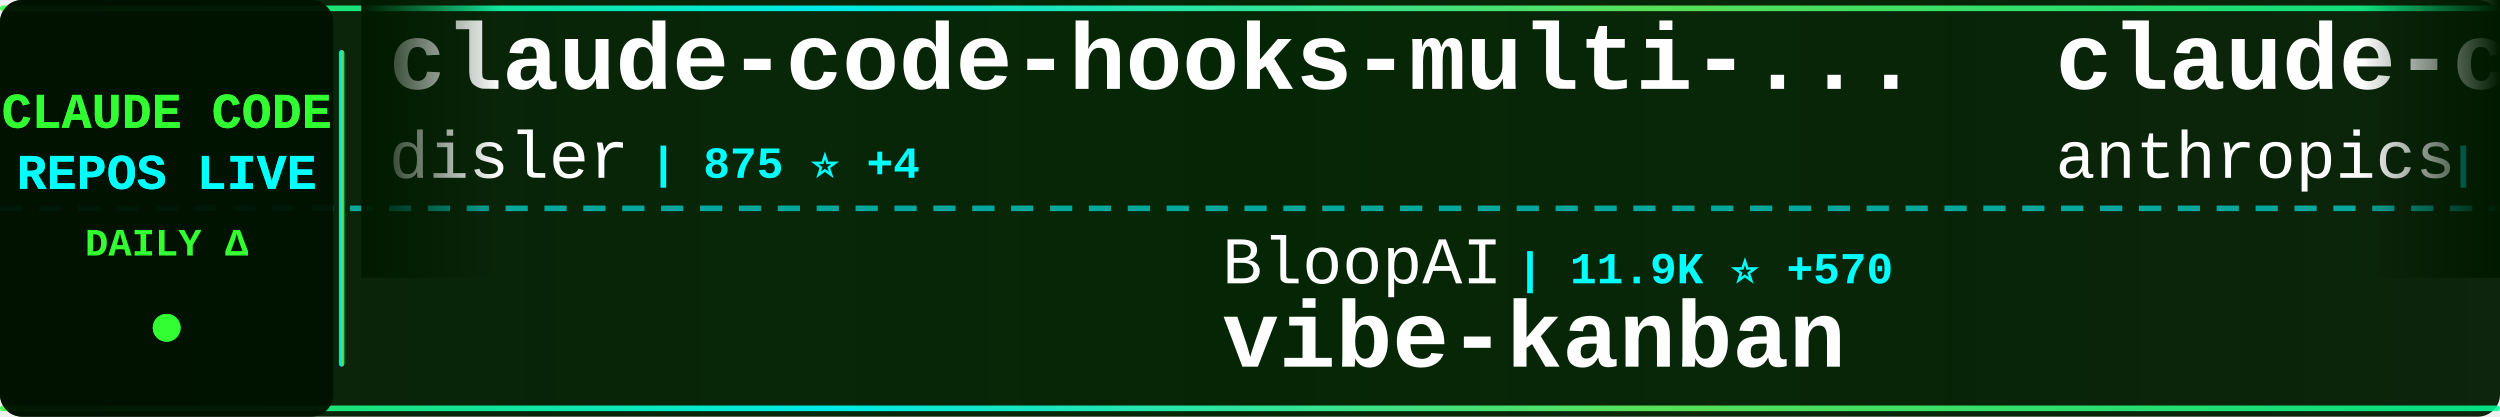
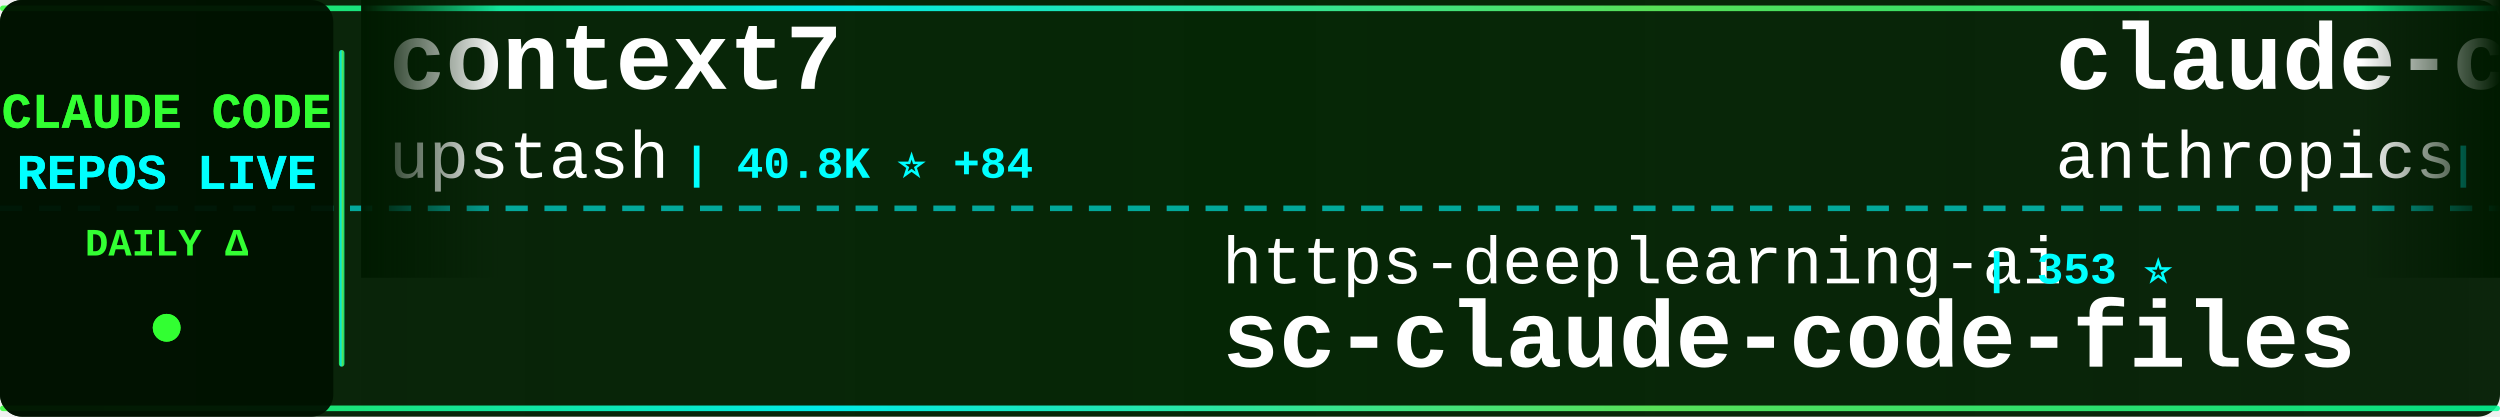
<svg xmlns="http://www.w3.org/2000/svg" width="900" height="150">
  <defs>
    <linearGradient id="tickerBg" x1="0%" y1="0%" x2="100%" y2="0%">
      <stop offset="0%" style="stop-color:#001a00;stop-opacity:0.95" />
      <stop offset="50%" style="stop-color:#002200;stop-opacity:0.98" />
      <stop offset="100%" style="stop-color:#001a00;stop-opacity:0.95" />
    </linearGradient>
    <linearGradient id="borderGrad" x1="0%" y1="0%" x2="100%" y2="0%">
      <stop offset="0%" style="stop-color:#33ff33;stop-opacity:0.85">
        <animate attributeName="stop-opacity" values="0.85;1;0.85" dur="2s" repeatCount="indefinite" />
      </stop>
      <stop offset="33%" style="stop-color:#00ffff;stop-opacity:0.9">
        <animate attributeName="stop-opacity" values="0.9;1;0.9" dur="2.2s" repeatCount="indefinite" />
      </stop>
      <stop offset="66%" style="stop-color:#66ff66;stop-opacity:0.85">
        <animate attributeName="stop-opacity" values="0.85;1;0.85" dur="1.8s" repeatCount="indefinite" />
      </stop>
      <stop offset="100%" style="stop-color:#00ff99;stop-opacity:0.85">
        <animate attributeName="stop-opacity" values="0.85;1;0.85" dur="2s" repeatCount="indefinite" />
      </stop>
    </linearGradient>
    <filter id="textGlow">
      <feGaussianBlur stdDeviation="0.1" result="coloredBlur" />
      <feMerge>
        <feMergeNode in="coloredBlur" />
        <feMergeNode in="SourceGraphic" />
      </feMerge>
    </filter>
    <filter id="metricGlow">
      <feGaussianBlur stdDeviation="0.2" result="coloredBlur" />
      <feMerge>
        <feMergeNode in="coloredBlur" />
        <feMergeNode in="SourceGraphic" />
      </feMerge>
    </filter>
    <linearGradient id="leftFade" x1="0%" y1="0%" x2="100%" y2="0%">
      <stop offset="0%" style="stop-color:#001a00;stop-opacity:1" />
      <stop offset="100%" style="stop-color:#001a00;stop-opacity:0" />
    </linearGradient>
    <linearGradient id="rightFade" x1="0%" y1="0%" x2="100%" y2="0%">
      <stop offset="0%" style="stop-color:#001a00;stop-opacity:0" />
      <stop offset="100%" style="stop-color:#001a00;stop-opacity:1" />
    </linearGradient>
  </defs>
  <rect width="900" height="150" fill="url(#tickerBg)" rx="8" />
  <rect x="0" y="2" width="900" height="2" fill="url(#borderGrad)" rx="1" />
  <rect x="0" y="146" width="900" height="2" fill="url(#borderGrad)" rx="1" />
  <line x1="0" y1="75" x2="900" y2="75" stroke="#00ffff" stroke-width="2" stroke-dasharray="8 6" opacity="0.6" />
  <rect x="0" y="0" width="120" height="150" fill="#001100" opacity="0.95" rx="8" />
  <text x="60" y="46" font-family="'Courier New', monospace" font-size="18" font-weight="bold" fill="#33ff33" text-anchor="middle" filter="url(#textGlow)">
    CLAUDE CODE
  </text>
  <text x="60" y="68" font-family="'Courier New', monospace" font-size="18" font-weight="bold" fill="#00ffff" text-anchor="middle" filter="url(#textGlow)">
    REPOS LIVE
  </text>
  <text x="60" y="92" font-family="'Courier New', monospace" font-size="14" font-weight="bold" fill="#33ff33" text-anchor="middle">
    DAILY Δ
  </text>
  <circle cx="60" cy="118" r="5" fill="#33ff33" filter="url(#metricGlow)">
    <animate attributeName="r" values="4;6;4" dur="1.5s" repeatCount="indefinite" />
    <animate attributeName="opacity" values="0.6;1;0.6" dur="1.5s" repeatCount="indefinite" />
  </circle>
  <rect x="122" y="18" width="2" height="114" fill="url(#borderGrad)" rx="1" />
  <clipPath id="tickerClip">
    <rect x="130" y="0" width="770" height="150" />
  </clipPath>
  <g clip-path="url(#tickerClip)">
    <g id="tickerItems">
      <animateTransform attributeName="transform" attributeType="XML" type="translate" from="0 0" to="-3000 0" dur="54s" repeatCount="indefinite" />
      <g transform="translate(0, 0)">
-         <text x="140" y="32" font-family="'Courier New', monospace" font-size="34" font-weight="bold" fill="#ffffff">claude-code-hooks-multi-...</text>
-         <text x="140" y="64" font-family="'Courier New', monospace" font-size="24" font-weight="normal" fill="#ffffff" opacity="1.0">disler</text>
-         <text x="234" y="64" font-family="'Courier New', monospace" font-size="16" font-weight="bold" fill="#00ffff"> | 875 ⭐ +4</text>
+         <text x="140" y="32" font-family="'Courier New', monospace" font-size="34" font-weight="bold" fill="#ffffff">context7</text>
+         <text x="140" y="64" font-family="'Courier New', monospace" font-size="24" font-weight="normal" fill="#ffffff" opacity="1.0">upstash</text>
+         <text x="246" y="64" font-family="'Courier New', monospace" font-size="16" font-weight="bold" fill="#00ffff"> | 40.8K ⭐ +84</text>
      </g>
      <g transform="translate(300, 0)">
-         <text x="140" y="102" font-family="'Courier New', monospace" font-size="24" font-weight="normal" fill="#ffffff" opacity="1.0">BloopAI</text>
-         <text x="246" y="102" font-family="'Courier New', monospace" font-size="16" font-weight="bold" fill="#00ffff"> | 11.9K ⭐ +570</text>
-         <text x="140" y="132" font-family="'Courier New', monospace" font-size="34" font-weight="bold" fill="#ffffff">vibe-kanban</text>
+         <text x="140" y="102" font-family="'Courier New', monospace" font-size="24" font-weight="normal" fill="#ffffff" opacity="1.0">https-deeplearning-ai</text>
+         <text x="414" y="102" font-family="'Courier New', monospace" font-size="16" font-weight="bold" fill="#00ffff"> | 353 ⭐</text>
+         <text x="140" y="132" font-family="'Courier New', monospace" font-size="34" font-weight="bold" fill="#ffffff">sc-claude-code-files</text>
      </g>
      <g transform="translate(600, 0)">
-         <text x="140" y="32" font-family="'Courier New', monospace" font-size="34" font-weight="bold" fill="#ffffff">claude-code-action</text>
+         <text x="140" y="32" font-family="'Courier New', monospace" font-size="34" font-weight="bold" fill="#ffffff">claude-code</text>
        <text x="140" y="64" font-family="'Courier New', monospace" font-size="24" font-weight="normal" fill="#ffffff" opacity="1.0">anthropics</text>
-         <text x="282" y="64" font-family="'Courier New', monospace" font-size="16" font-weight="bold" fill="#00ffff"> | 4.5K ⭐ +15</text>
+         <text x="282" y="64" font-family="'Courier New', monospace" font-size="16" font-weight="bold" fill="#00ffff"> | 51.1K ⭐ +375</text>
      </g>
      <g transform="translate(900, 0)">
-         <text x="140" y="102" font-family="'Courier New', monospace" font-size="24" font-weight="normal" fill="#ffffff" opacity="1.0">router-for-me</text>
-         <text x="318" y="102" font-family="'Courier New', monospace" font-size="16" font-weight="bold" fill="#00ffff"> | 4.8K ⭐ +246</text>
-         <text x="140" y="132" font-family="'Courier New', monospace" font-size="34" font-weight="bold" fill="#ffffff">CLIProxyAPI</text>
+         <text x="140" y="102" font-family="'Courier New', monospace" font-size="24" font-weight="normal" fill="#ffffff" opacity="1.0">lyconear</text>
+         <text x="258" y="102" font-family="'Courier New', monospace" font-size="16" font-weight="bold" fill="#00ffff"> | 4 ⭐</text>
+         <text x="140" y="132" font-family="'Courier New', monospace" font-size="34" font-weight="bold" fill="#ffffff">Claude-Code</text>
      </g>
      <g transform="translate(1200, 0)">
-         <text x="140" y="32" font-family="'Courier New', monospace" font-size="34" font-weight="bold" fill="#ffffff">claude-code-transcripts</text>
-         <text x="140" y="64" font-family="'Courier New', monospace" font-size="24" font-weight="normal" fill="#ffffff" opacity="1.0">simonw</text>
-         <text x="234" y="64" font-family="'Courier New', monospace" font-size="16" font-weight="bold" fill="#00ffff"> | 630 ⭐ +19</text>
+         <text x="140" y="32" font-family="'Courier New', monospace" font-size="34" font-weight="bold" fill="#ffffff">claude-code-plugins-plus...</text>
+         <text x="140" y="64" font-family="'Courier New', monospace" font-size="24" font-weight="normal" fill="#ffffff" opacity="1.0">jeremylongshore</text>
+         <text x="342" y="64" font-family="'Courier New', monospace" font-size="16" font-weight="bold" fill="#00ffff"> | 884 ⭐ +6</text>
      </g>
      <g transform="translate(1500, 0)">
-         <text x="140" y="102" font-family="'Courier New', monospace" font-size="24" font-weight="normal" fill="#ffffff" opacity="1.0">fuergaosi233</text>
-         <text x="306" y="102" font-family="'Courier New', monospace" font-size="16" font-weight="bold" fill="#00ffff"> | 1.8K ⭐ +1</text>
-         <text x="140" y="132" font-family="'Courier New', monospace" font-size="34" font-weight="bold" fill="#ffffff">claude-code-proxy</text>
+         <text x="140" y="102" font-family="'Courier New', monospace" font-size="24" font-weight="normal" fill="#ffffff" opacity="1.0">revfactory</text>
+         <text x="282" y="102" font-family="'Courier New', monospace" font-size="16" font-weight="bold" fill="#00ffff"> | 731 ⭐</text>
+         <text x="140" y="132" font-family="'Courier New', monospace" font-size="34" font-weight="bold" fill="#ffffff">claude-code-mastering</text>
      </g>
      <g transform="translate(1800, 0)">
-         <text x="140" y="32" font-family="'Courier New', monospace" font-size="34" font-weight="bold" fill="#ffffff">openskills</text>
-         <text x="140" y="64" font-family="'Courier New', monospace" font-size="24" font-weight="normal" fill="#ffffff" opacity="1.0">numman-ali</text>
-         <text x="282" y="64" font-family="'Courier New', monospace" font-size="16" font-weight="bold" fill="#00ffff"> | 3.8K ⭐ +45</text>
+         <text x="140" y="32" font-family="'Courier New', monospace" font-size="34" font-weight="bold" fill="#ffffff">claude-code-acp</text>
+         <text x="140" y="64" font-family="'Courier New', monospace" font-size="24" font-weight="normal" fill="#ffffff" opacity="1.0">zed-industries</text>
+         <text x="330" y="64" font-family="'Courier New', monospace" font-size="16" font-weight="bold" fill="#00ffff"> | 681 ⭐ +3</text>
      </g>
      <g transform="translate(2100, 0)">
-         <text x="140" y="102" font-family="'Courier New', monospace" font-size="24" font-weight="normal" fill="#ffffff" opacity="1.0">kodu-ai</text>
-         <text x="246" y="102" font-family="'Courier New', monospace" font-size="16" font-weight="bold" fill="#00ffff"> | 5.3K ⭐ -1</text>
-         <text x="140" y="132" font-family="'Courier New', monospace" font-size="34" font-weight="bold" fill="#ffffff">claude-coder</text>
+         <text x="140" y="102" font-family="'Courier New', monospace" font-size="24" font-weight="normal" fill="#ffffff" opacity="1.0">severity1</text>
+         <text x="270" y="102" font-family="'Courier New', monospace" font-size="16" font-weight="bold" fill="#00ffff"> | 1.0K ⭐ +2</text>
+         <text x="140" y="132" font-family="'Courier New', monospace" font-size="34" font-weight="bold" fill="#ffffff">claude-code-prompt-impro...</text>
      </g>
      <g transform="translate(2400, 0)">
-         <text x="140" y="32" font-family="'Courier New', monospace" font-size="34" font-weight="bold" fill="#ffffff">ui-ux-pro-max-skill</text>
-         <text x="140" y="64" font-family="'Courier New', monospace" font-size="24" font-weight="normal" fill="#ffffff" opacity="1.0">nextlevelbuilder</text>
-         <text x="354" y="64" font-family="'Courier New', monospace" font-size="16" font-weight="bold" fill="#00ffff"> | 5.6K ⭐ +937</text>
+         <text x="140" y="32" font-family="'Courier New', monospace" font-size="34" font-weight="bold" fill="#ffffff">skills</text>
+         <text x="140" y="64" font-family="'Courier New', monospace" font-size="24" font-weight="normal" fill="#ffffff" opacity="1.0">anthropics</text>
+         <text x="282" y="64" font-family="'Courier New', monospace" font-size="16" font-weight="bold" fill="#00ffff"> | 33.0K ⭐ +761</text>
      </g>
      <g transform="translate(2700, 0)">
-         <text x="140" y="102" font-family="'Courier New', monospace" font-size="24" font-weight="normal" fill="#ffffff" opacity="1.0">davepoon</text>
-         <text x="258" y="102" font-family="'Courier New', monospace" font-size="16" font-weight="bold" fill="#00ffff"> | 2.1K ⭐ +3</text>
-         <text x="140" y="132" font-family="'Courier New', monospace" font-size="34" font-weight="bold" fill="#ffffff">buildwithclaude</text>
+         <text x="140" y="102" font-family="'Courier New', monospace" font-size="24" font-weight="normal" fill="#ffffff" opacity="1.0">winfunc</text>
+         <text x="246" y="102" font-family="'Courier New', monospace" font-size="16" font-weight="bold" fill="#00ffff"> | 19.7K ⭐ +37</text>
+         <text x="140" y="132" font-family="'Courier New', monospace" font-size="34" font-weight="bold" fill="#ffffff">opcode</text>
      </g>
      <g transform="translate(3000, 0)">
-         <text x="140" y="32" font-family="'Courier New', monospace" font-size="34" font-weight="bold" fill="#ffffff">claude-code-hooks-multi-...</text>
-         <text x="140" y="64" font-family="'Courier New', monospace" font-size="24" font-weight="normal" fill="#ffffff" opacity="1.0">disler</text>
-         <text x="234" y="64" font-family="'Courier New', monospace" font-size="16" font-weight="bold" fill="#00ffff"> | 875 ⭐ +4</text>
+         <text x="140" y="32" font-family="'Courier New', monospace" font-size="34" font-weight="bold" fill="#ffffff">context7</text>
+         <text x="140" y="64" font-family="'Courier New', monospace" font-size="24" font-weight="normal" fill="#ffffff" opacity="1.0">upstash</text>
+         <text x="246" y="64" font-family="'Courier New', monospace" font-size="16" font-weight="bold" fill="#00ffff"> | 40.8K ⭐ +84</text>
      </g>
      <g transform="translate(3300, 0)">
-         <text x="140" y="102" font-family="'Courier New', monospace" font-size="24" font-weight="normal" fill="#ffffff" opacity="1.0">BloopAI</text>
-         <text x="246" y="102" font-family="'Courier New', monospace" font-size="16" font-weight="bold" fill="#00ffff"> | 11.9K ⭐ +570</text>
-         <text x="140" y="132" font-family="'Courier New', monospace" font-size="34" font-weight="bold" fill="#ffffff">vibe-kanban</text>
+         <text x="140" y="102" font-family="'Courier New', monospace" font-size="24" font-weight="normal" fill="#ffffff" opacity="1.0">https-deeplearning-ai</text>
+         <text x="414" y="102" font-family="'Courier New', monospace" font-size="16" font-weight="bold" fill="#00ffff"> | 353 ⭐</text>
+         <text x="140" y="132" font-family="'Courier New', monospace" font-size="34" font-weight="bold" fill="#ffffff">sc-claude-code-files</text>
      </g>
      <g transform="translate(3600, 0)">
-         <text x="140" y="32" font-family="'Courier New', monospace" font-size="34" font-weight="bold" fill="#ffffff">claude-code-action</text>
+         <text x="140" y="32" font-family="'Courier New', monospace" font-size="34" font-weight="bold" fill="#ffffff">claude-code</text>
        <text x="140" y="64" font-family="'Courier New', monospace" font-size="24" font-weight="normal" fill="#ffffff" opacity="1.0">anthropics</text>
-         <text x="282" y="64" font-family="'Courier New', monospace" font-size="16" font-weight="bold" fill="#00ffff"> | 4.5K ⭐ +15</text>
+         <text x="282" y="64" font-family="'Courier New', monospace" font-size="16" font-weight="bold" fill="#00ffff"> | 51.1K ⭐ +375</text>
      </g>
      <g transform="translate(3900, 0)">
-         <text x="140" y="102" font-family="'Courier New', monospace" font-size="24" font-weight="normal" fill="#ffffff" opacity="1.0">router-for-me</text>
-         <text x="318" y="102" font-family="'Courier New', monospace" font-size="16" font-weight="bold" fill="#00ffff"> | 4.8K ⭐ +246</text>
-         <text x="140" y="132" font-family="'Courier New', monospace" font-size="34" font-weight="bold" fill="#ffffff">CLIProxyAPI</text>
+         <text x="140" y="102" font-family="'Courier New', monospace" font-size="24" font-weight="normal" fill="#ffffff" opacity="1.0">lyconear</text>
+         <text x="258" y="102" font-family="'Courier New', monospace" font-size="16" font-weight="bold" fill="#00ffff"> | 4 ⭐</text>
+         <text x="140" y="132" font-family="'Courier New', monospace" font-size="34" font-weight="bold" fill="#ffffff">Claude-Code</text>
      </g>
    </g>
  </g>
  <rect x="130" y="0" width="50" height="100" fill="url(#leftFade)" />
  <rect x="850" y="0" width="50" height="100" fill="url(#rightFade)" />
</svg>
